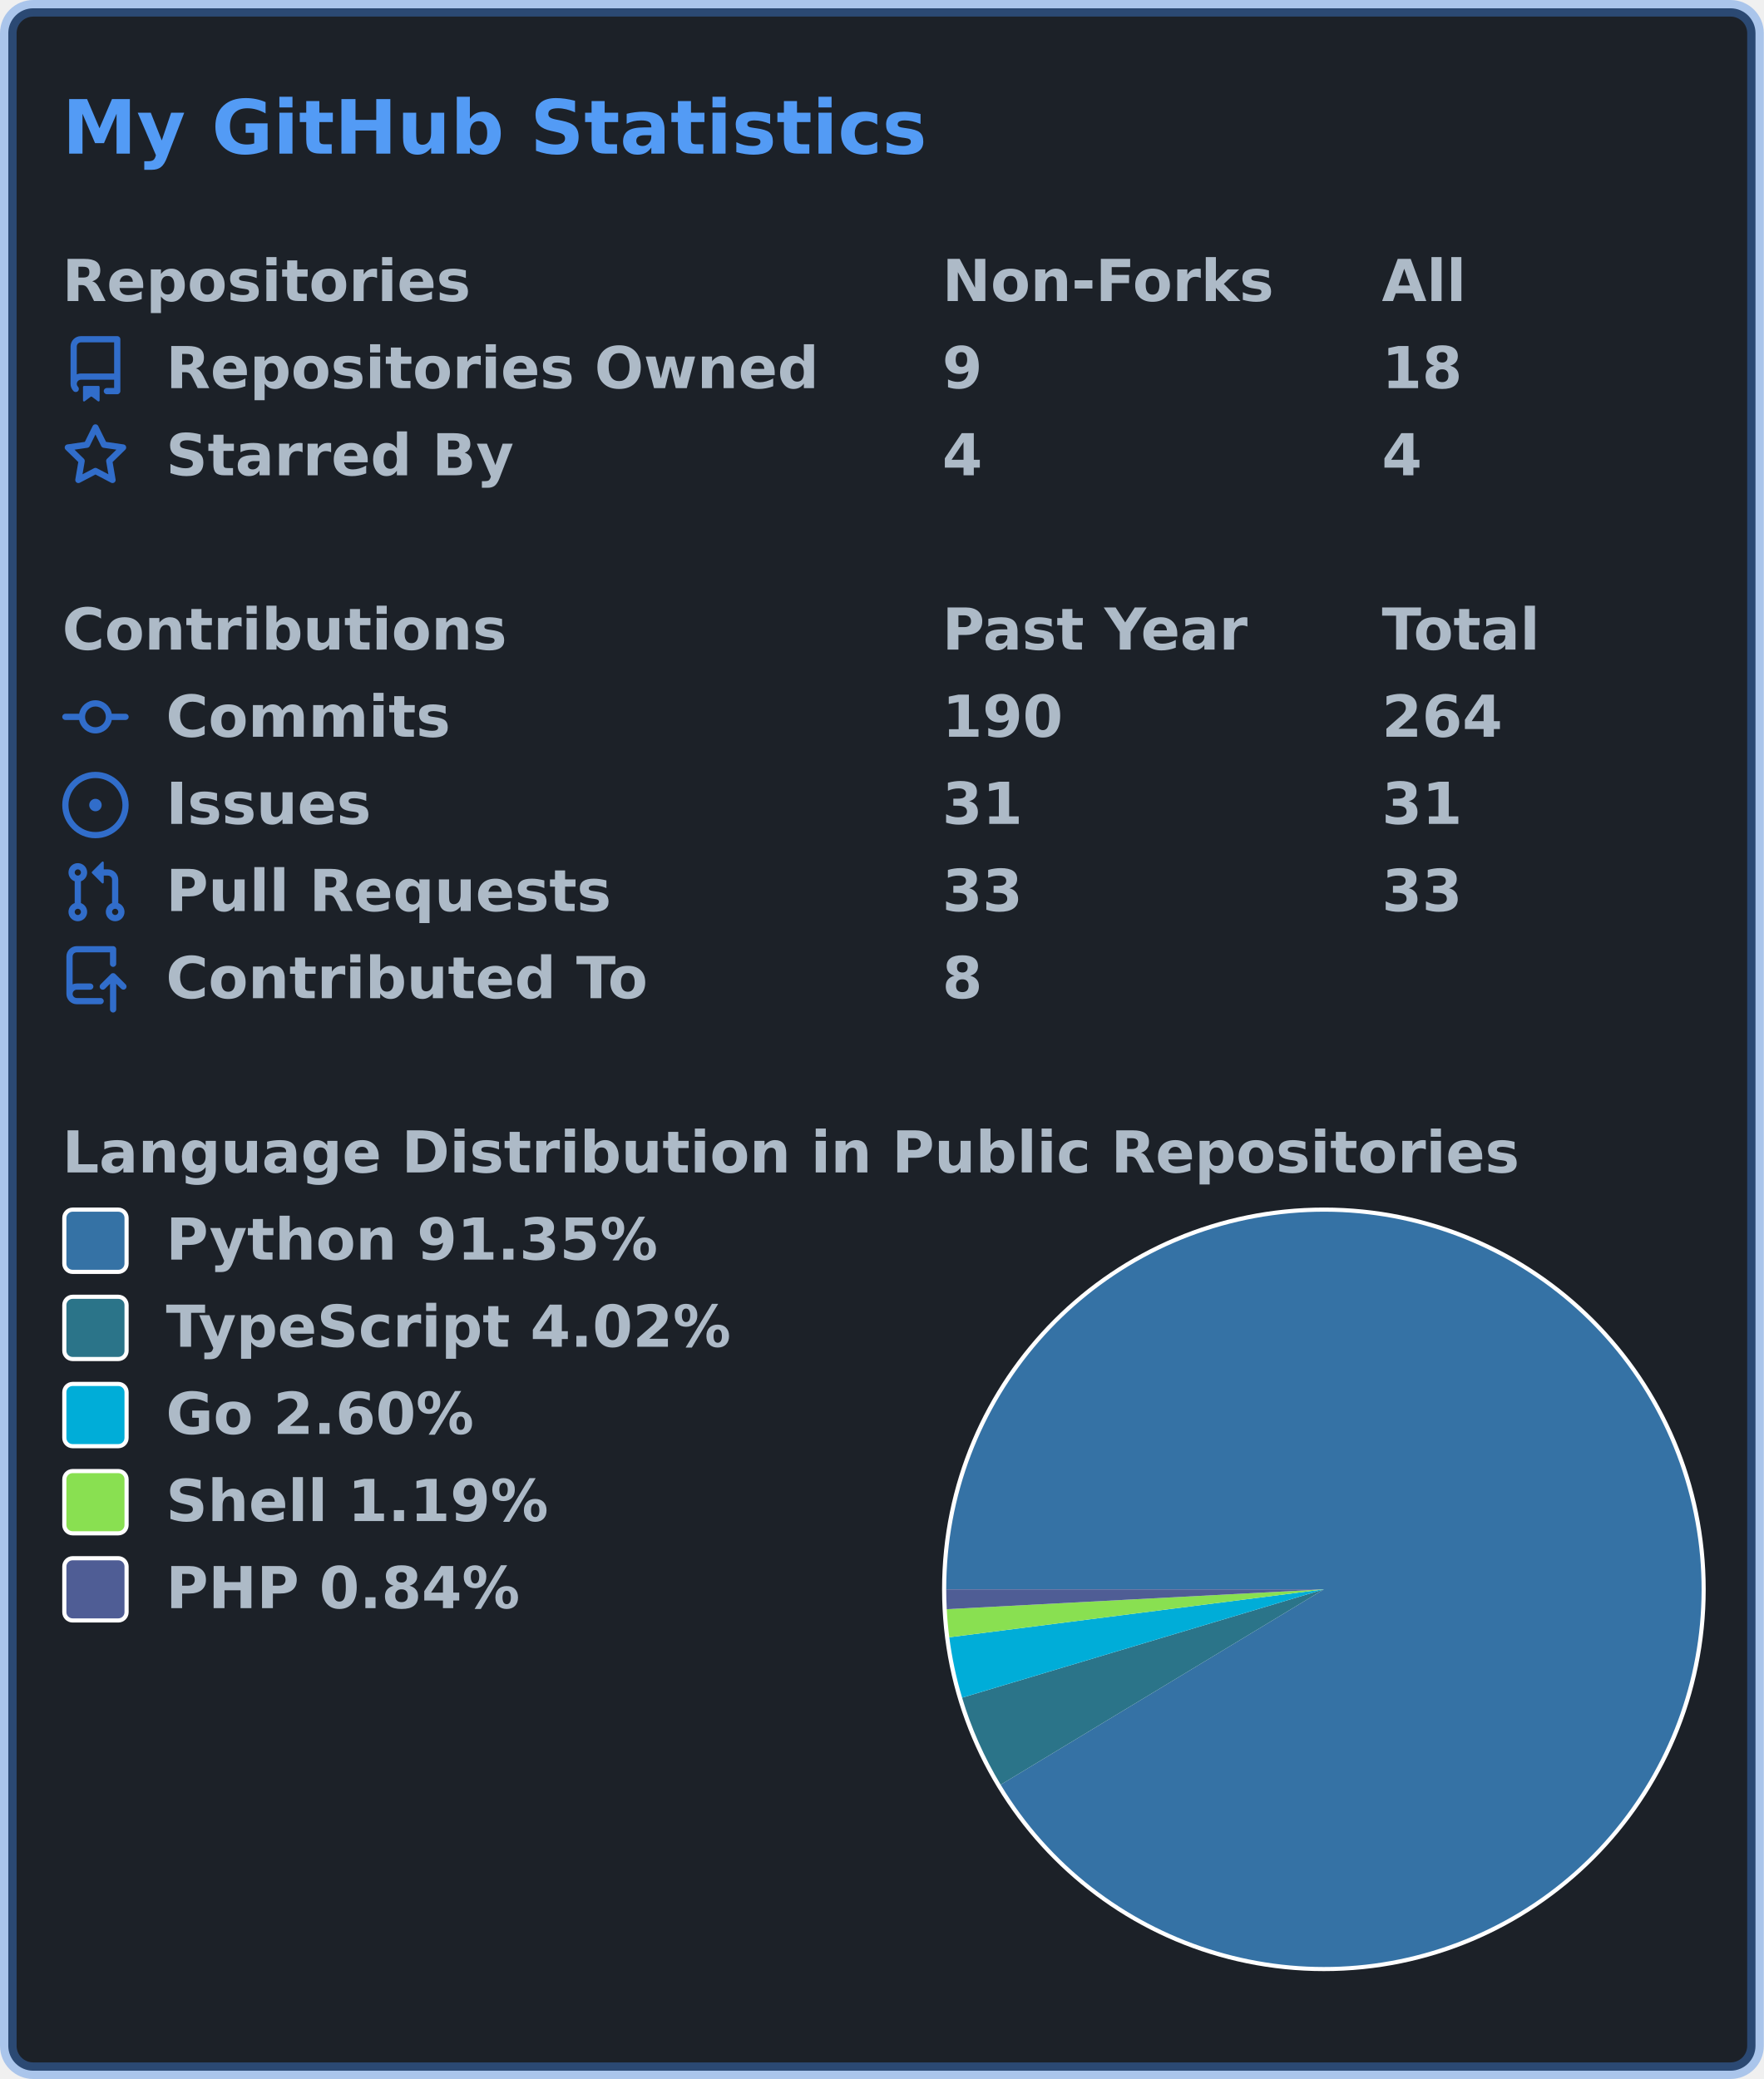
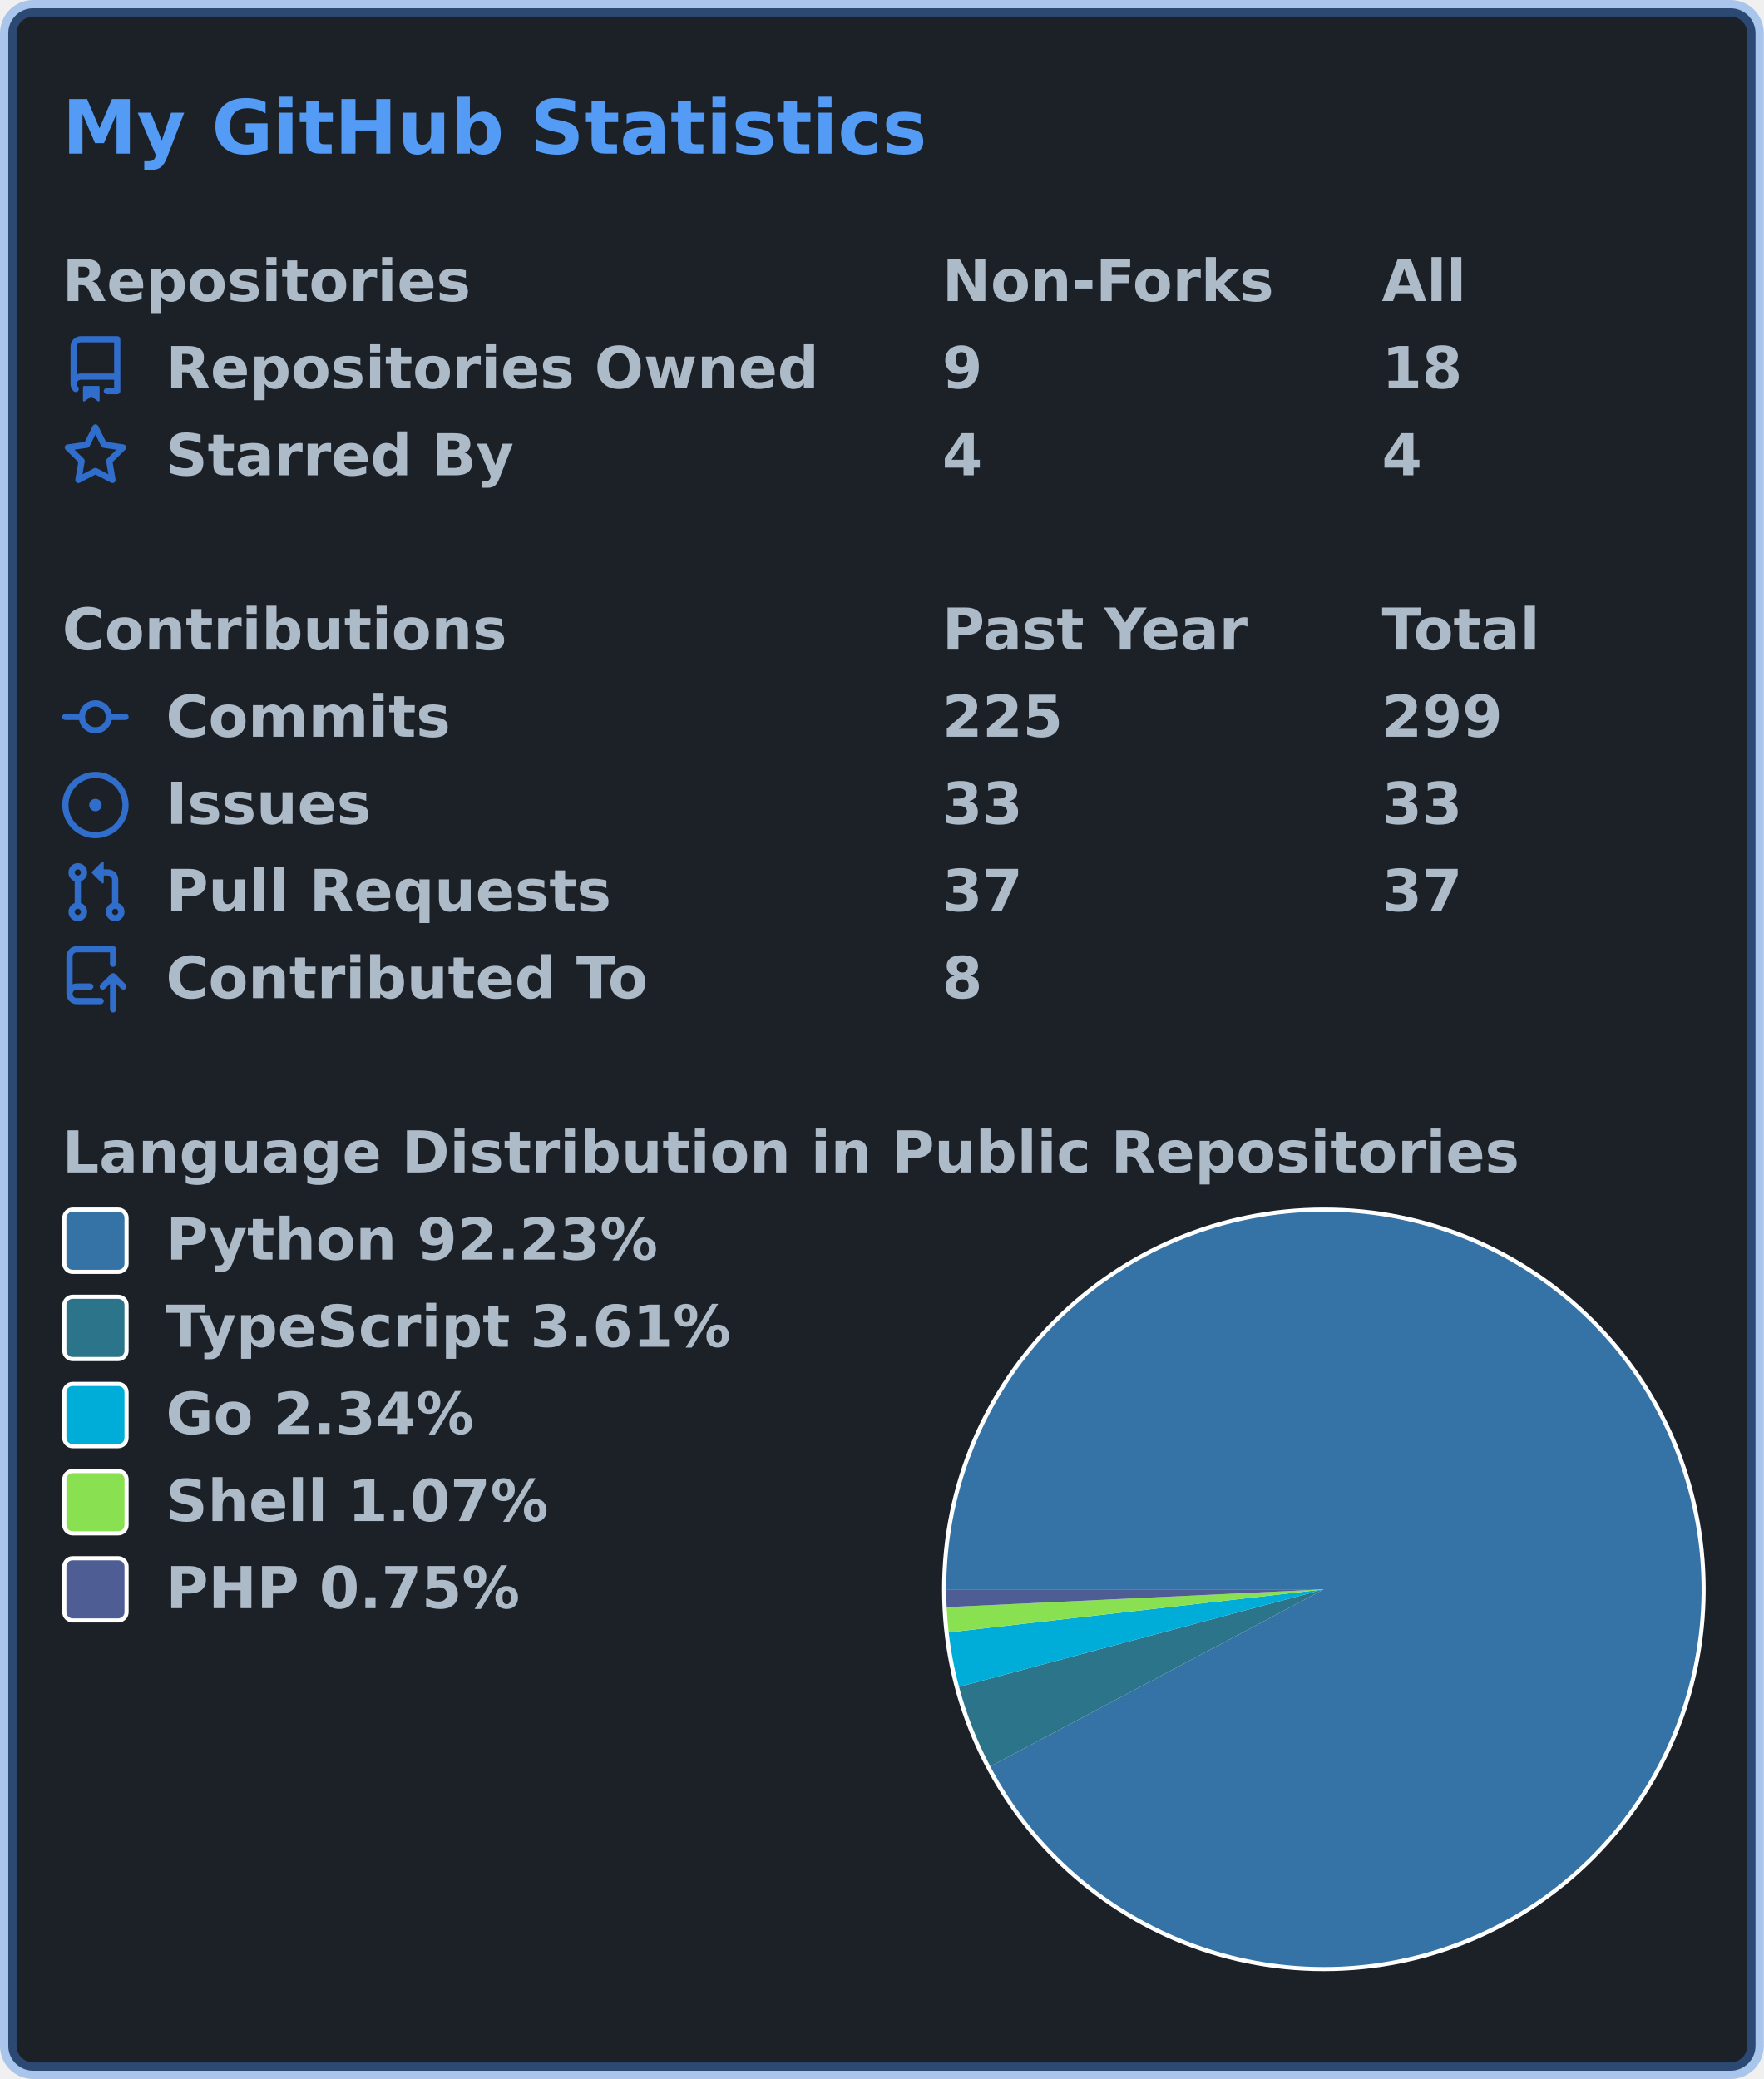
<svg xmlns="http://www.w3.org/2000/svg" width="425" height="501" viewBox="0 0 425 501" lang="en" xml:lang="en">
  <rect x="2" y="2" stroke-width="4" rx="6" width="421" height="497" stroke="rgba(65,132,228,0.4)" fill="#1c2128" />
  <g font-weight="600" font-size="110pt" font-family="Verdana,Geneva,DejaVu Sans,sans-serif" text-rendering="geometricPrecision">
    <text x="122" y="301" lengthAdjust="spacingAndGlyphs" textLength="1671" transform="scale(0.123)" fill="#539bf5">My GitHub Statistics</text>
    <g transform="translate(0, 60)" fill="#adbac7">
      <g transform="translate(15, 0)">
        <g transform="scale(0.095)">
          <text x="0" y="132" textLength="1020" lengthAdjust="spacingAndGlyphs">Repositories</text>
          <text x="2232" y="132" textLength="832" lengthAdjust="spacingAndGlyphs">Non-Forks</text>
          <text x="3347" y="132" textLength="206" lengthAdjust="spacingAndGlyphs">All</text>
        </g>
      </g>
      <g transform="translate(15, 21)">
        <path fill="#316dca" fill-rule="evenodd" d="M2 2.5A2.5 2.5 0 014.5 0h8.75a.75.75 0 01.75.75v12.5a.75.75 0 01-.75.75h-2.5a.75.75 0 110-1.5h1.75v-2h-8a1 1 0 00-.714 1.7.75.75 0 01-1.072 1.05A2.495 2.495 0 012 11.5v-9zm10.5-1V9h-8c-.356 0-.694.074-1 .208V2.5a1 1 0 011-1h8zM5 12.25v3.25a.25.25 0 00.4.2l1.45-1.087a.25.25 0 01.3 0L8.6 15.7a.25.25 0 00.4-.2v-3.25a.25.25 0 00-.25-.25h-3.5a.25.25 0 00-.25.25z" />
        <g transform="scale(0.095)">
          <text lengthAdjust="spacingAndGlyphs" textLength="1650" x="263" y="132">Repositories Owned</text>
          <text lengthAdjust="spacingAndGlyphs" textLength="105" x="2232" y="132">9</text>
          <text lengthAdjust="spacingAndGlyphs" textLength="210" x="3347" y="132">18</text>
        </g>
      </g>
      <g transform="translate(15, 42)">
        <path fill="#316dca" fill-rule="evenodd" d="M8 .25a.75.75 0 01.673.418l1.882 3.815 4.21.612a.75.75 0 01.416 1.279l-3.046 2.97.719 4.192a.75.75 0 01-1.088.791L8 12.347l-3.766 1.98a.75.75 0 01-1.088-.79l.72-4.194L.818 6.374a.75.75 0 01.416-1.28l4.21-.611L7.327.668A.75.75 0 018 .25zm0 2.445L6.615 5.5a.75.75 0 01-.564.41l-3.097.45 2.24 2.184a.75.75 0 01.216.664l-.528 3.084 2.769-1.456a.75.75 0 01.698 0l2.77 1.456-.53-3.084a.75.75 0 01.216-.664l2.24-2.183-3.096-.45a.75.75 0 01-.564-.41L8 2.694v.001z" />
        <g transform="scale(0.095)">
          <text lengthAdjust="spacingAndGlyphs" textLength="874" x="263" y="132">Starred By</text>
          <text lengthAdjust="spacingAndGlyphs" textLength="105" x="2232" y="132">4</text>
          <text lengthAdjust="spacingAndGlyphs" textLength="105" x="3347" y="132">4</text>
        </g>
      </g>
    </g>
    <g transform="translate(0, 144)" fill="#adbac7">
      <g transform="translate(15, 0)">
        <g transform="scale(0.095)">
          <text x="0" y="132" textLength="1112" lengthAdjust="spacingAndGlyphs">Contributions</text>
          <text x="2232" y="132" textLength="774" lengthAdjust="spacingAndGlyphs">Past Year</text>
          <text x="3347" y="132" textLength="414" lengthAdjust="spacingAndGlyphs">Total</text>
        </g>
      </g>
      <g transform="translate(15, 21)">
        <path fill="#316dca" fill-rule="evenodd" d="M10.5 7.75a2.5 2.5 0 11-5 0 2.5 2.5 0 015 0zm1.43.75a4.002 4.002 0 01-7.86 0H.75a.75.75 0 110-1.5h3.32a4.001 4.001 0 017.86 0h3.32a.75.75 0 110 1.5h-3.32z" />
        <g transform="scale(0.095)">
          <text lengthAdjust="spacingAndGlyphs" textLength="734" x="263" y="132">Commits</text>
-           <text lengthAdjust="spacingAndGlyphs" textLength="315" x="2232" y="132">190</text>
-           <text lengthAdjust="spacingAndGlyphs" textLength="315" x="3347" y="132">264</text>
+           <text lengthAdjust="spacingAndGlyphs" textLength="315" x="2232" y="132">225</text>
+           <text lengthAdjust="spacingAndGlyphs" textLength="315" x="3347" y="132">299</text>
        </g>
      </g>
      <g transform="translate(15, 42)">
        <path fill="#316dca" d="M8 9.5a1.5 1.5 0 100-3 1.5 1.5 0 000 3z" />
        <path fill="#316dca" fill-rule="evenodd" d="M8 0a8 8 0 100 16A8 8 0 008 0zM1.5 8a6.5 6.5 0 1113 0 6.5 6.5 0 01-13 0z" />
        <g transform="scale(0.095)">
          <text lengthAdjust="spacingAndGlyphs" textLength="512" x="263" y="132">Issues</text>
-           <text lengthAdjust="spacingAndGlyphs" textLength="210" x="2232" y="132">31</text>
-           <text lengthAdjust="spacingAndGlyphs" textLength="210" x="3347" y="132">31</text>
+           <text lengthAdjust="spacingAndGlyphs" textLength="210" x="2232" y="132">33</text>
+           <text lengthAdjust="spacingAndGlyphs" textLength="210" x="3347" y="132">33</text>
        </g>
      </g>
      <g transform="translate(15, 63)">
        <path fill="#316dca" fill-rule="evenodd" d="M7.177 3.073L9.573.677A.25.25 0 0110 .854v4.792a.25.25 0 01-.427.177L7.177 3.427a.25.25 0 010-.354zM3.75 2.5a.75.75 0 100 1.5.75.75 0 000-1.5zm-2.25.75a2.25 2.25 0 113 2.122v5.256a2.251 2.251 0 11-1.5 0V5.372A2.25 2.25 0 011.5 3.25zM11 2.5h-1V4h1a1 1 0 011 1v5.628a2.251 2.251 0 101.5 0V5A2.5 2.5 0 0011 2.5zm1 10.25a.75.75 0 111.5 0 .75.75 0 01-1.5 0zM3.75 12a.75.75 0 100 1.5.75.75 0 000-1.5z" />
        <g transform="scale(0.095)">
          <text lengthAdjust="spacingAndGlyphs" textLength="1113" x="263" y="132">Pull Requests</text>
-           <text lengthAdjust="spacingAndGlyphs" textLength="210" x="2232" y="132">33</text>
-           <text lengthAdjust="spacingAndGlyphs" textLength="210" x="3347" y="132">33</text>
+           <text lengthAdjust="spacingAndGlyphs" textLength="210" x="2232" y="132">37</text>
+           <text lengthAdjust="spacingAndGlyphs" textLength="210" x="3347" y="132">37</text>
        </g>
      </g>
      <g transform="translate(15, 84)">
        <path fill="#316dca" fill-rule="evenodd" d="M1 2.5A2.5 2.5 0 013.5 0h8.75a.75.75 0 01.75.75v3.5a.75.75 0 01-1.5 0V1.5h-8a1 1 0 00-1 1v6.708A2.492 2.492 0 013.5 9h3.25a.75.75 0 010 1.5H3.5a1 1 0 100 2h5.75a.75.75 0 010 1.5H3.5A2.5 2.5 0 011 11.5v-9zm13.23 7.79a.75.75 0 001.06-1.06l-2.505-2.505a.75.75 0 00-1.06 0L9.22 9.229a.75.75 0 001.06 1.061l1.225-1.224v6.184a.75.75 0 001.5 0V9.066l1.224 1.224z" />
        <g transform="scale(0.095)">
          <text lengthAdjust="spacingAndGlyphs" textLength="1234" x="263" y="132">Contributed To</text>
          <text lengthAdjust="spacingAndGlyphs" textLength="105" x="2232" y="132">8</text>
        </g>
      </g>
    </g>
    <g transform="translate(0, 270)" fill="#adbac7">
      <g transform="translate(15, 0)">
        <g transform="scale(0.095)">
          <text x="0" y="132" textLength="3652" lengthAdjust="spacingAndGlyphs">Language Distribution in Public Repositories</text>
        </g>
      </g>
      <g transform="translate(227, 21)">
        <circle cx="92" cy="92" r="92" fill="#ffffff" />
      </g>
      <g transform="translate(228, 22)">
        <g>
-           <path fill-rule="evenodd" fill="#3572A5" d="M 0.0,91 A 91 91 0 1 1 13.123 138.076 L 91,91 Z" />
-           <path fill-rule="evenodd" fill="#2b7489" d="M 13.123,138.076 A 91 91 0 0 1 3.826 117.108 L 91,91 Z" />
-           <path fill-rule="evenodd" fill="#00ADD8" d="M 3.826,117.108 A 91 91 0 0 1 0.737 102.555 L 91,91 Z" />
-           <path fill-rule="evenodd" fill="#89e051" d="M 0.737,102.555 A 91 91 0 0 1 0.126 95.784 L 91,91 Z" />
-           <path fill-rule="evenodd" fill="#4F5D95" d="M 0.126,95.784 A 91 91 0 0 1 0.0 91 L 91,91 Z" />
+           <path fill-rule="evenodd" fill="#3572A5" d="M 0.0,91 A 91 91 0 1 1 10.619 133.66 L 91,91 Z" />
+           <path fill-rule="evenodd" fill="#2b7489" d="M 10.619,133.66 A 91 91 0 0 1 3.085 114.494 L 91,91 Z" />
+           <path fill-rule="evenodd" fill="#00ADD8" d="M 3.085,114.494 A 91 91 0 0 1 0.593 101.375 L 91,91 Z" />
+           <path fill-rule="evenodd" fill="#89e051" d="M 0.593,101.375 A 91 91 0 0 1 0.101 95.294 L 91,91 Z" />
+           <path fill-rule="evenodd" fill="#4F5D95" d="M 0.101,95.294 A 91 91 0 0 1 0.0 91 L 91,91 Z" />
          <animateTransform attributeName="transform" attributeType="XML" type="rotate" from="0 91 91" to="360 91 91" dur="10s" repeatCount="indefinite" />
        </g>
      </g>
      <g transform="translate(15, 21)">
        <rect x="0.5" y="0.5" rx="2" width="15" height="15" fill="#3572A5" stroke-width="1" stroke="#ffffff" />
-         <text transform="scale(0.095)" x="263" y="132" textLength="1254" lengthAdjust="spacingAndGlyphs">Python 91.35%</text>
+         <text transform="scale(0.095)" x="263" y="132" textLength="1254" lengthAdjust="spacingAndGlyphs">Python 92.23%</text>
      </g>
      <g transform="translate(15, 42)">
        <rect x="0.5" y="0.5" rx="2" width="15" height="15" fill="#2b7489" stroke-width="1" stroke="#ffffff" />
-         <text transform="scale(0.095)" x="263" y="132" textLength="1462" lengthAdjust="spacingAndGlyphs">TypeScript 4.02%</text>
+         <text transform="scale(0.095)" x="263" y="132" textLength="1462" lengthAdjust="spacingAndGlyphs">TypeScript 3.61%</text>
      </g>
      <g transform="translate(15, 63)">
        <rect x="0.5" y="0.5" rx="2" width="15" height="15" fill="#00ADD8" stroke-width="1" stroke="#ffffff" />
-         <text transform="scale(0.095)" x="263" y="132" textLength="806" lengthAdjust="spacingAndGlyphs">Go 2.60%</text>
+         <text transform="scale(0.095)" x="263" y="132" textLength="806" lengthAdjust="spacingAndGlyphs">Go 2.34%</text>
      </g>
      <g transform="translate(15, 84)">
        <rect x="0.5" y="0.5" rx="2" width="15" height="15" fill="#89e051" stroke-width="1" stroke="#ffffff" />
-         <text transform="scale(0.095)" x="263" y="132" textLength="982" lengthAdjust="spacingAndGlyphs">Shell 1.19%</text>
+         <text transform="scale(0.095)" x="263" y="132" textLength="982" lengthAdjust="spacingAndGlyphs">Shell 1.07%</text>
      </g>
      <g transform="translate(15, 105)">
        <rect x="0.5" y="0.5" rx="2" width="15" height="15" fill="#4F5D95" stroke-width="1" stroke="#ffffff" />
-         <text transform="scale(0.095)" x="263" y="132" textLength="900" lengthAdjust="spacingAndGlyphs">PHP 0.84%</text>
+         <text transform="scale(0.095)" x="263" y="132" textLength="900" lengthAdjust="spacingAndGlyphs">PHP 0.75%</text>
      </g>
    </g>
  </g>
</svg>
